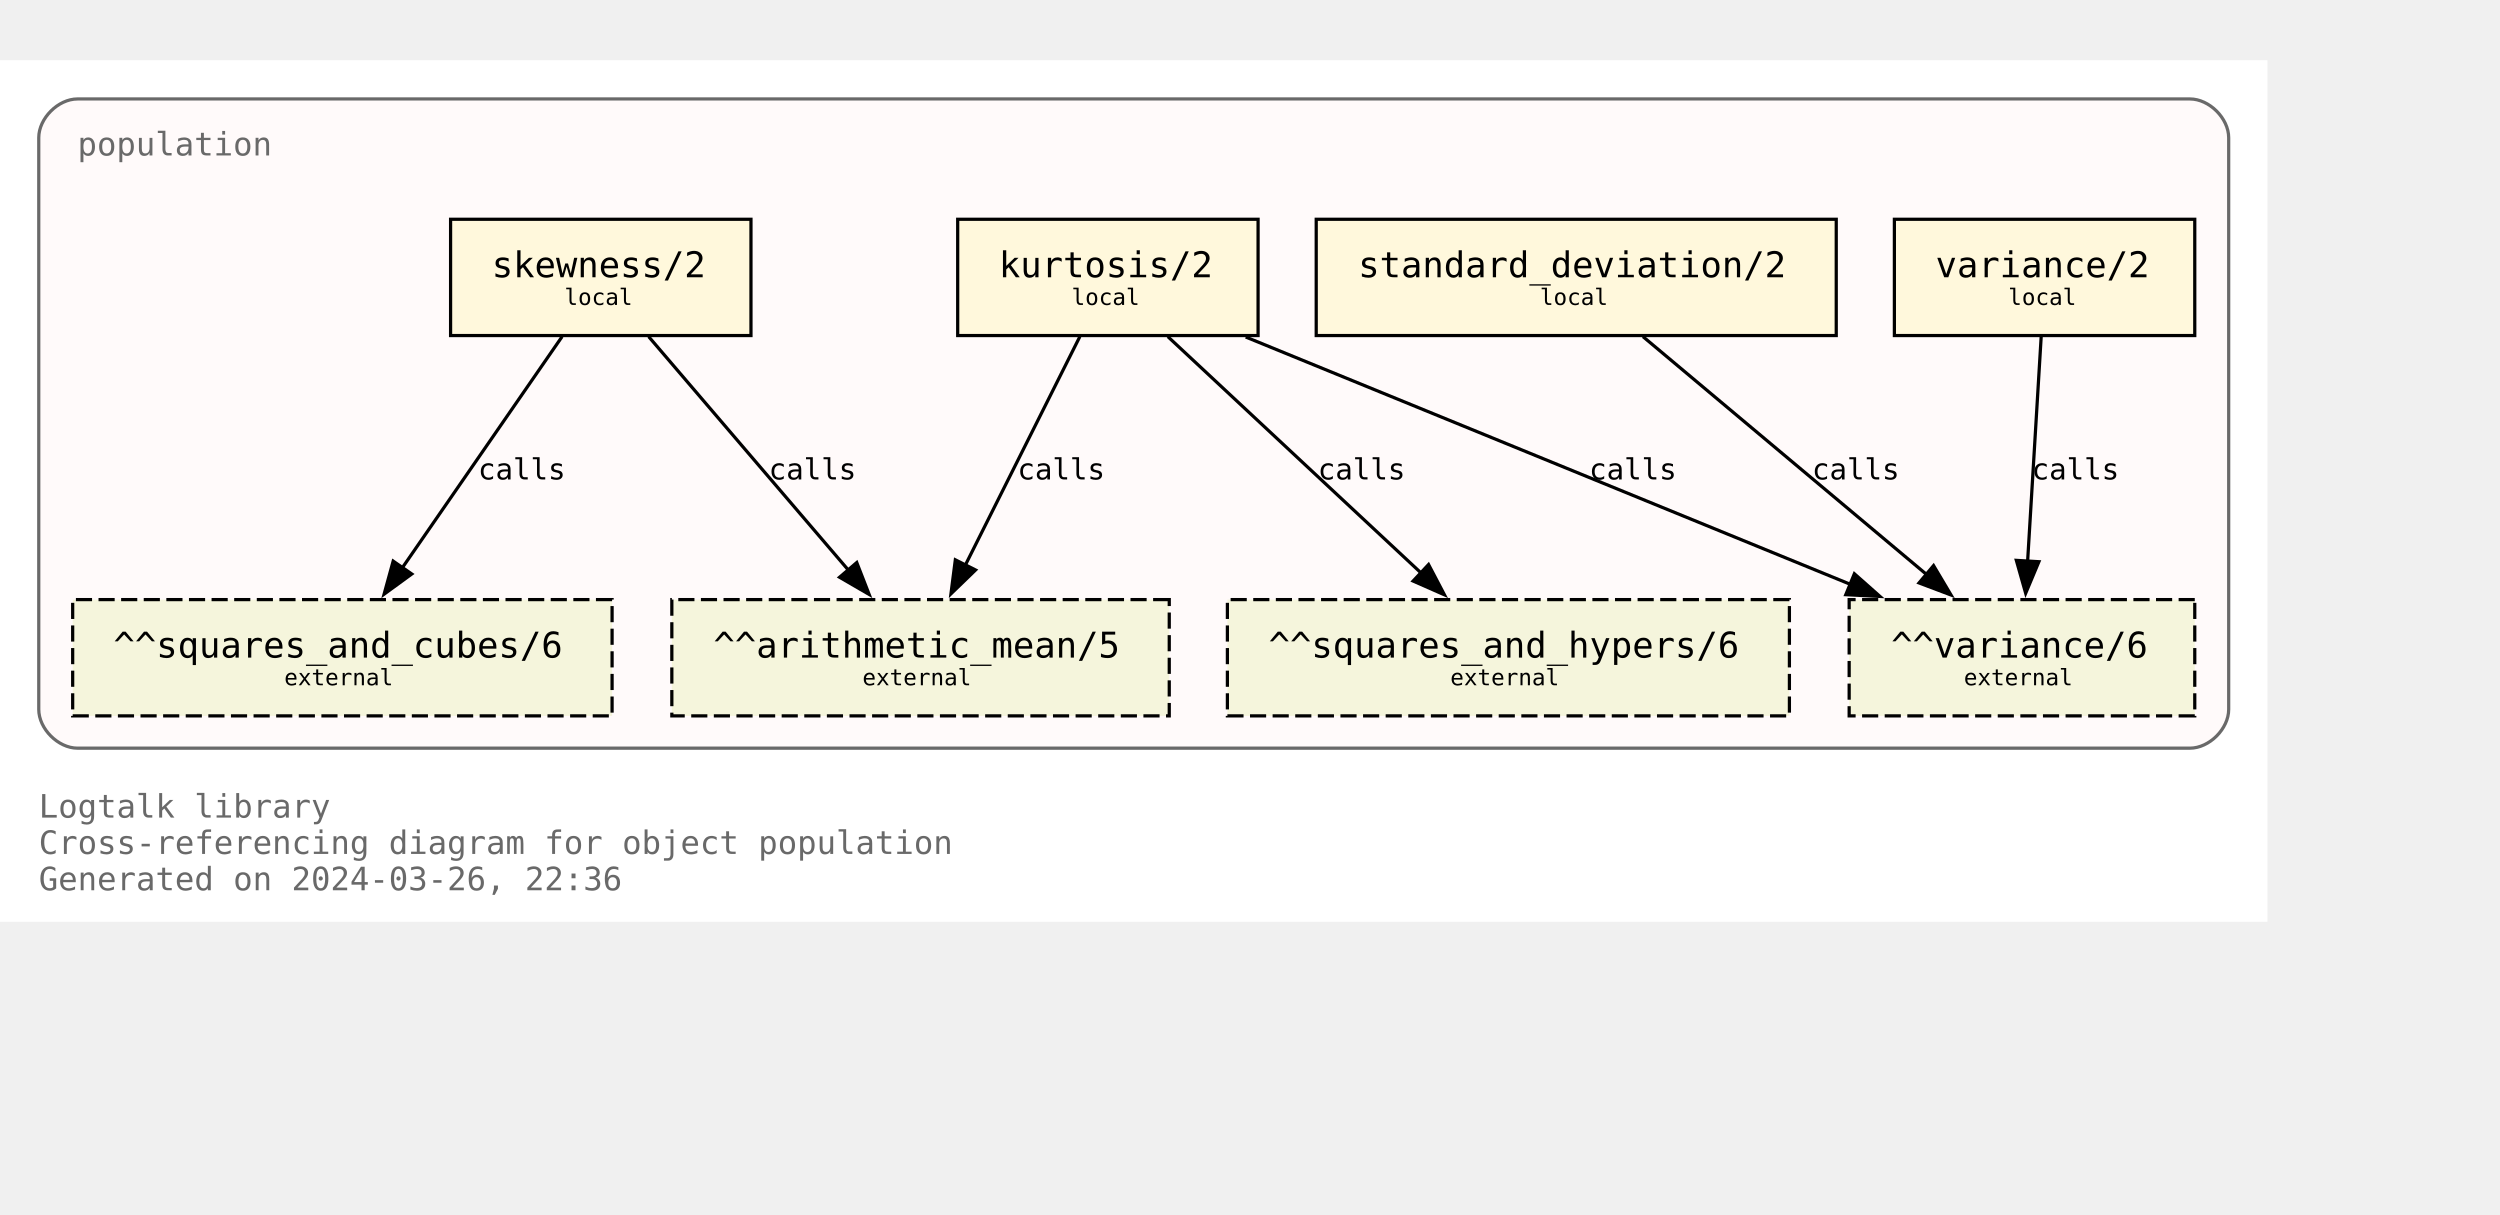
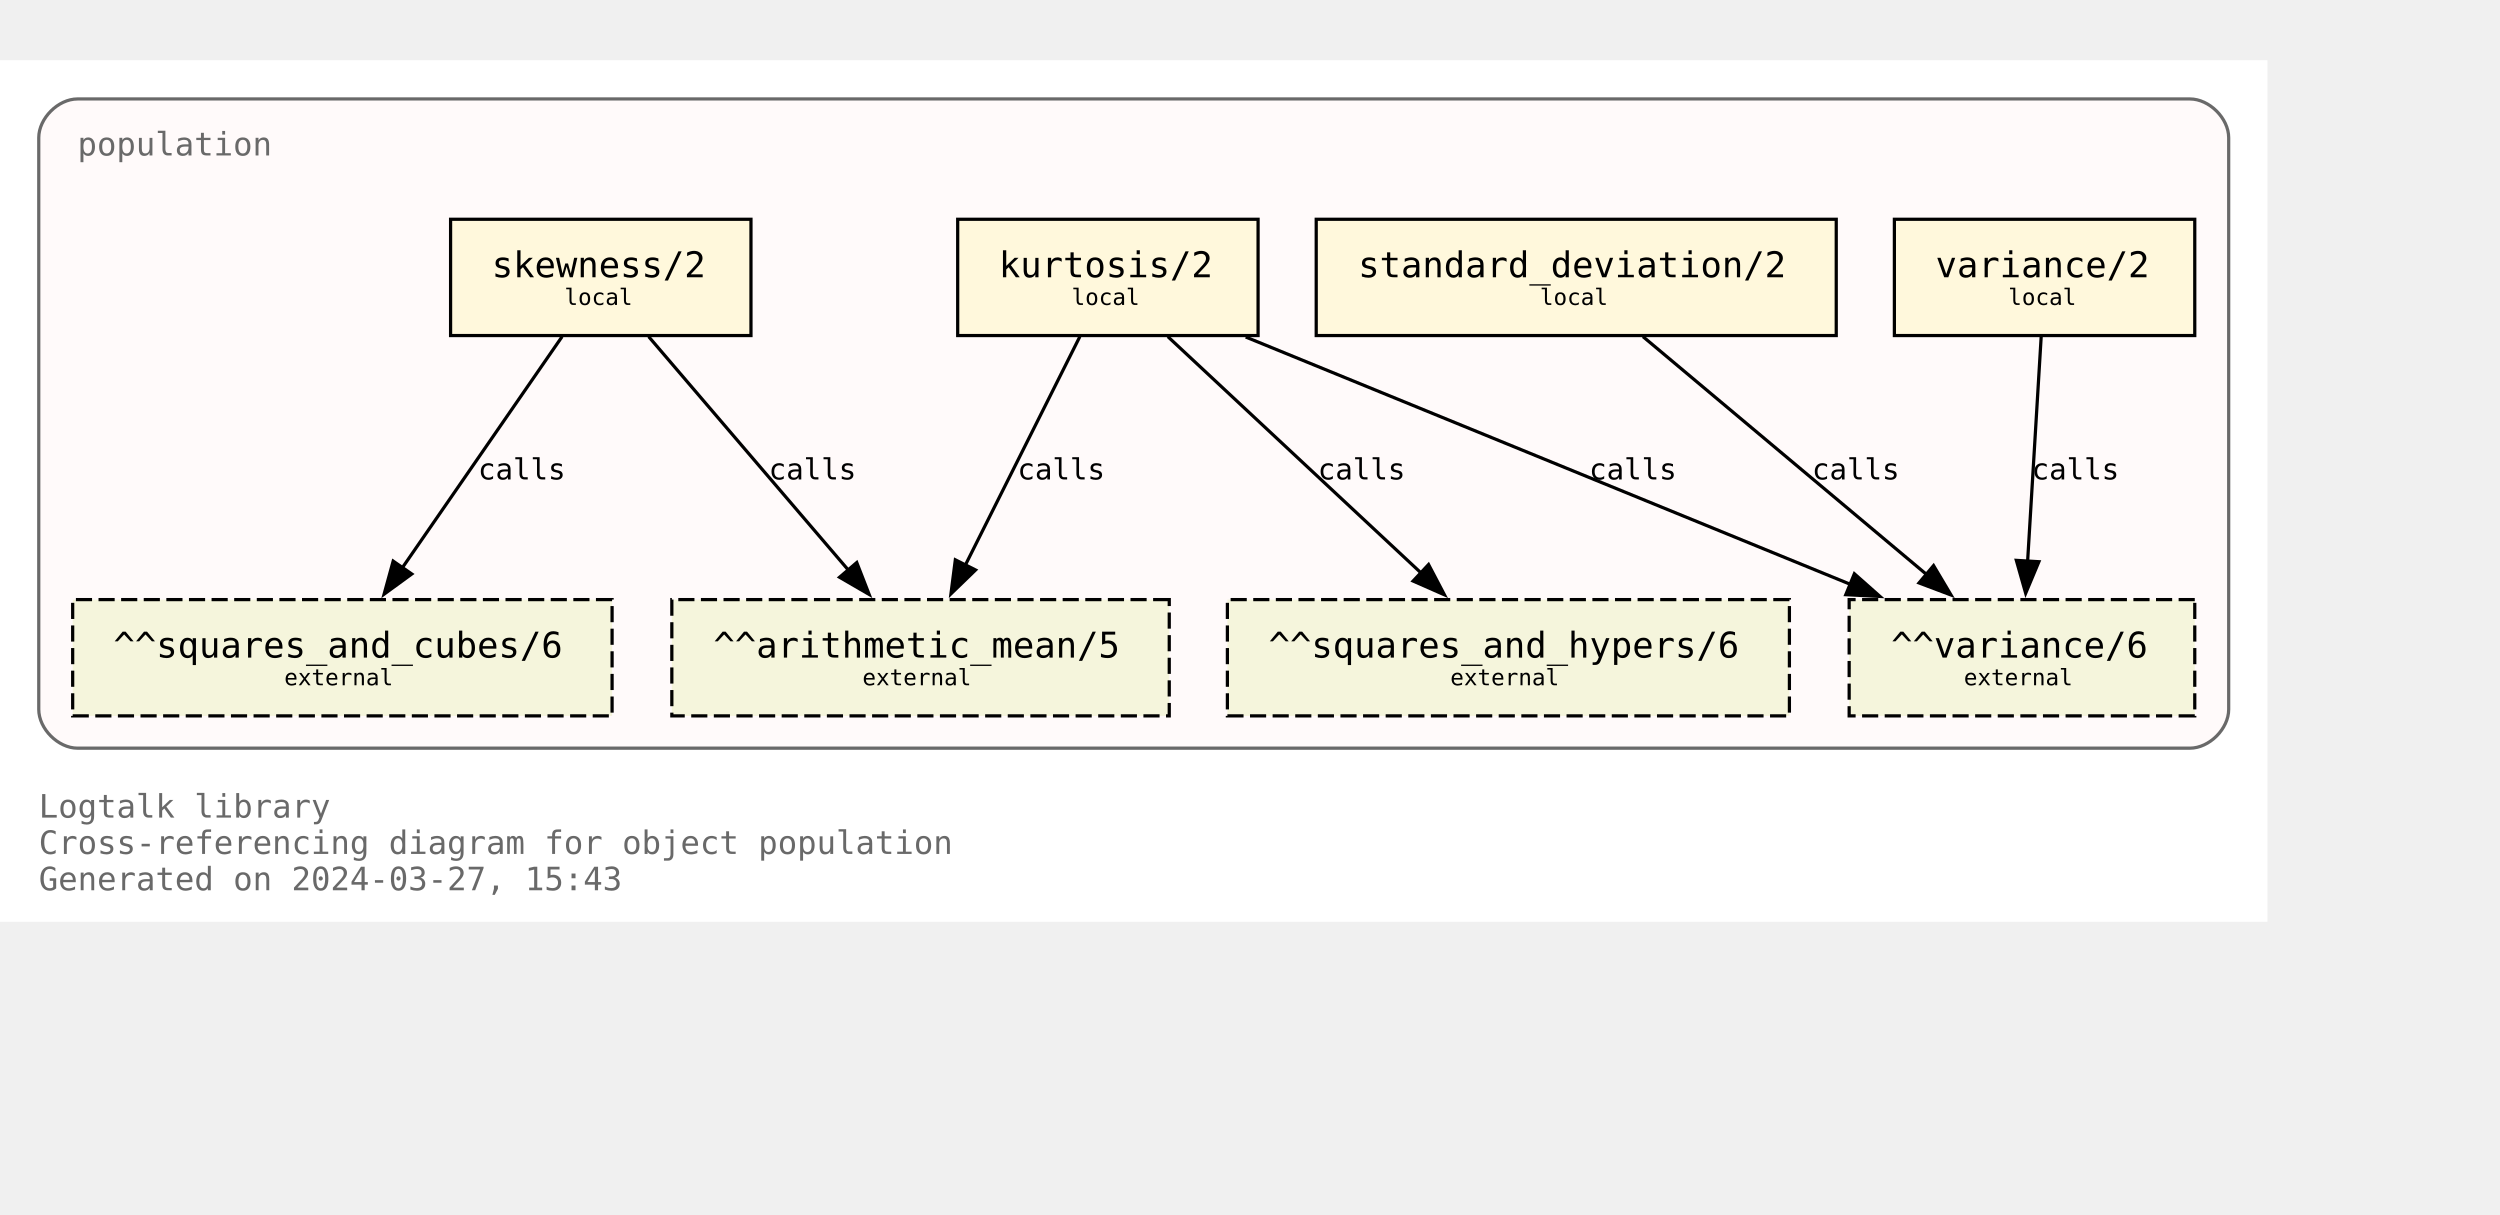
<svg xmlns="http://www.w3.org/2000/svg" xmlns:xlink="http://www.w3.org/1999/xlink" width="846pt" height="411pt" viewBox="72.00 72.00 774.00 338.75">
  <g id="graph0" class="graph" transform="scale(1 1) rotate(0) translate(76 334.75)">
    <polygon fill="white" stroke="none" points="-4,4 -4,-262.75 698,-262.75 698,4 -4,4" />
    <text text-anchor="start" x="8" y="-28.25" font-family="Monospace" font-size="10.00" fill="dimgray">Logtalk library</text>
    <text text-anchor="start" x="8" y="-17" font-family="Monospace" font-size="10.00" fill="dimgray">Cross-referencing diagram for object population</text>
-     <text text-anchor="start" x="8" y="-5.75" font-family="Monospace" font-size="10.00" fill="dimgray">Generated on 2024-03-26, 22:36</text>
+     <text text-anchor="start" x="8" y="-5.75" font-family="Monospace" font-size="10.00" fill="dimgray">Generated on 2024-03-27, 15:43</text>
    <g id="clust1" class="cluster">
      <g id="a_clust1">
        <a xlink:title="population">
          <path fill="snow" stroke="dimgray" d="M20,-49.75C20,-49.75 674,-49.75 674,-49.75 680,-49.75 686,-55.75 686,-61.75 686,-61.75 686,-238.75 686,-238.75 686,-244.75 680,-250.75 674,-250.75 674,-250.75 20,-250.75 20,-250.75 14,-250.75 8,-244.75 8,-238.75 8,-238.75 8,-61.75 8,-61.75 8,-55.75 14,-49.75 20,-49.75" />
          <g id="a_clust1_0">
-             <a xlink:href="https://github.com/LogtalkDotOrg/logtalk3/tree/a34aadeb0f40704fa6164f91881ef37bfe3ad8c8/library/statistics/population.lgt" xlink:title="https://github.com/LogtalkDotOrg/logtalk3/tree/a34aadeb0f40704fa6164f91881ef37bfe3ad8c8/library/statistics/population.lgt">
+             <a xlink:href="https://github.com/LogtalkDotOrg/logtalk3/tree/547c4be437dce8caffc096ebbe54ab79d05447fb/library/statistics/population.lgt" xlink:title="https://github.com/LogtalkDotOrg/logtalk3/tree/547c4be437dce8caffc096ebbe54ab79d05447fb/library/statistics/population.lgt">
              <text text-anchor="start" x="20" y="-233.25" font-family="Monospace" font-size="10.00" fill="dimgray">population</text>
            </a>
          </g>
        </a>
      </g>
    </g>
    <g id="node1" class="node">
      <g id="a_node1">
-         <a xlink:href="https://github.com/LogtalkDotOrg/logtalk3/tree/a34aadeb0f40704fa6164f91881ef37bfe3ad8c8/library/statistics/population.lgt#L33" xlink:title="https://github.com/LogtalkDotOrg/logtalk3/tree/a34aadeb0f40704fa6164f91881ef37bfe3ad8c8/library/statistics/population.lgt#L33">
+         <a xlink:href="https://github.com/LogtalkDotOrg/logtalk3/tree/547c4be437dce8caffc096ebbe54ab79d05447fb/library/statistics/population.lgt#L33" xlink:title="https://github.com/LogtalkDotOrg/logtalk3/tree/547c4be437dce8caffc096ebbe54ab79d05447fb/library/statistics/population.lgt#L33">
          <polygon fill="cornsilk" stroke="black" points="228.5,-213.5 135.5,-213.5 135.5,-177.5 228.5,-177.5 228.5,-213.5" />
          <text text-anchor="start" x="143.38" y="-196.32" font-family="Monospace" font-size="9.00"> </text>
          <text text-anchor="start" x="148.25" y="-195.55" font-family="Monospace" font-size="11.00">skewness/2</text>
          <text text-anchor="start" x="215.38" y="-196.32" font-family="Monospace" font-size="9.00"> </text>
          <text text-anchor="start" x="143.38" y="-185.45" font-family="Monospace" font-size="9.00"> </text>
          <text text-anchor="start" x="170.75" y="-186.97" font-family="Monospace" font-size="7.00">local</text>
          <text text-anchor="start" x="215.38" y="-185.45" font-family="Monospace" font-size="9.00"> </text>
        </a>
      </g>
    </g>
    <g id="node5" class="node">
      <polygon fill="beige" stroke="black" stroke-dasharray="5,2" points="358,-95.75 204,-95.75 204,-59.75 358,-59.75 358,-95.75" />
      <text text-anchor="start" x="211.88" y="-78.58" font-family="Monospace" font-size="9.00"> </text>
      <text text-anchor="start" x="216.88" y="-77.8" font-family="Monospace" font-size="11.00">^^arithmetic_mean/5</text>
      <text text-anchor="start" x="344.88" y="-78.58" font-family="Monospace" font-size="9.00"> </text>
      <text text-anchor="start" x="211.88" y="-67.7" font-family="Monospace" font-size="9.00"> </text>
      <text text-anchor="start" x="263" y="-69.22" font-family="Monospace" font-size="7.00">external</text>
      <text text-anchor="start" x="344.88" y="-67.7" font-family="Monospace" font-size="9.00"> </text>
    </g>
    <g id="edge1" class="edge">
      <g id="a_edge1">
-         <a xlink:href="https://github.com/LogtalkDotOrg/logtalk3/tree/a34aadeb0f40704fa6164f91881ef37bfe3ad8c8/library/statistics/population.lgt#L33" xlink:title="calls">
+         <a xlink:href="https://github.com/LogtalkDotOrg/logtalk3/tree/547c4be437dce8caffc096ebbe54ab79d05447fb/library/statistics/population.lgt#L33" xlink:title="calls">
          <path fill="none" stroke="black" d="M196.82,-177.17C213.22,-157.99 239.84,-126.88 258.75,-104.77" />
          <polygon fill="black" stroke="black" points="261.25,-107.22 265.09,-97.35 255.93,-102.67 261.25,-107.22" />
        </a>
      </g>
      <g id="a_edge1-label">
-         <a xlink:href="https://github.com/LogtalkDotOrg/logtalk3/tree/a34aadeb0f40704fa6164f91881ef37bfe3ad8c8/library/statistics/population.lgt#L33" xlink:title="https://github.com/LogtalkDotOrg/logtalk3/tree/a34aadeb0f40704fa6164f91881ef37bfe3ad8c8/library/statistics/population.lgt#L33">
+         <a xlink:href="https://github.com/LogtalkDotOrg/logtalk3/tree/547c4be437dce8caffc096ebbe54ab79d05447fb/library/statistics/population.lgt#L33" xlink:title="https://github.com/LogtalkDotOrg/logtalk3/tree/547c4be437dce8caffc096ebbe54ab79d05447fb/library/statistics/population.lgt#L33">
          <text text-anchor="start" x="234" y="-132.95" font-family="Monospace" font-size="9.00">calls</text>
        </a>
      </g>
    </g>
    <g id="node6" class="node">
      <polygon fill="beige" stroke="black" stroke-dasharray="5,2" points="185.5,-95.75 18.5,-95.75 18.5,-59.75 185.5,-59.75 185.5,-95.75" />
      <text text-anchor="start" x="26.38" y="-78.58" font-family="Monospace" font-size="9.00"> </text>
      <text text-anchor="start" x="31.12" y="-77.8" font-family="Monospace" font-size="11.00">^^squares_and_cubes/6</text>
      <text text-anchor="start" x="172.38" y="-78.58" font-family="Monospace" font-size="9.00"> </text>
      <text text-anchor="start" x="26.38" y="-67.7" font-family="Monospace" font-size="9.00"> </text>
      <text text-anchor="start" x="84" y="-69.22" font-family="Monospace" font-size="7.00">external</text>
      <text text-anchor="start" x="172.38" y="-67.7" font-family="Monospace" font-size="9.00"> </text>
    </g>
    <g id="edge2" class="edge">
      <g id="a_edge2">
-         <a xlink:href="https://github.com/LogtalkDotOrg/logtalk3/tree/a34aadeb0f40704fa6164f91881ef37bfe3ad8c8/library/statistics/population.lgt#L33" xlink:title="calls">
+         <a xlink:href="https://github.com/LogtalkDotOrg/logtalk3/tree/547c4be437dce8caffc096ebbe54ab79d05447fb/library/statistics/population.lgt#L33" xlink:title="calls">
          <path fill="none" stroke="black" d="M170.02,-177.17C156.94,-158.25 135.83,-127.7 120.6,-105.66" />
          <polygon fill="black" stroke="black" points="123.48,-103.68 114.92,-97.44 117.73,-107.66 123.48,-103.68" />
        </a>
      </g>
      <g id="a_edge2-label">
-         <a xlink:href="https://github.com/LogtalkDotOrg/logtalk3/tree/a34aadeb0f40704fa6164f91881ef37bfe3ad8c8/library/statistics/population.lgt#L33" xlink:title="https://github.com/LogtalkDotOrg/logtalk3/tree/a34aadeb0f40704fa6164f91881ef37bfe3ad8c8/library/statistics/population.lgt#L33">
+         <a xlink:href="https://github.com/LogtalkDotOrg/logtalk3/tree/547c4be437dce8caffc096ebbe54ab79d05447fb/library/statistics/population.lgt#L33" xlink:title="https://github.com/LogtalkDotOrg/logtalk3/tree/547c4be437dce8caffc096ebbe54ab79d05447fb/library/statistics/population.lgt#L33">
          <text text-anchor="start" x="144" y="-132.95" font-family="Monospace" font-size="9.00">calls</text>
        </a>
      </g>
    </g>
    <g id="node2" class="node">
      <g id="a_node2">
-         <a xlink:href="https://github.com/LogtalkDotOrg/logtalk3/tree/a34aadeb0f40704fa6164f91881ef37bfe3ad8c8/library/statistics/population.lgt#L41" xlink:title="https://github.com/LogtalkDotOrg/logtalk3/tree/a34aadeb0f40704fa6164f91881ef37bfe3ad8c8/library/statistics/population.lgt#L41">
+         <a xlink:href="https://github.com/LogtalkDotOrg/logtalk3/tree/547c4be437dce8caffc096ebbe54ab79d05447fb/library/statistics/population.lgt#L41" xlink:title="https://github.com/LogtalkDotOrg/logtalk3/tree/547c4be437dce8caffc096ebbe54ab79d05447fb/library/statistics/population.lgt#L41">
          <polygon fill="cornsilk" stroke="black" points="385.5,-213.5 292.5,-213.5 292.5,-177.5 385.5,-177.5 385.5,-213.5" />
          <text text-anchor="start" x="300.38" y="-196.32" font-family="Monospace" font-size="9.00"> </text>
          <text text-anchor="start" x="305.25" y="-195.55" font-family="Monospace" font-size="11.00">kurtosis/2</text>
          <text text-anchor="start" x="372.38" y="-196.32" font-family="Monospace" font-size="9.00"> </text>
          <text text-anchor="start" x="300.38" y="-185.45" font-family="Monospace" font-size="9.00"> </text>
          <text text-anchor="start" x="327.75" y="-186.97" font-family="Monospace" font-size="7.00">local</text>
          <text text-anchor="start" x="372.38" y="-185.45" font-family="Monospace" font-size="9.00"> </text>
        </a>
      </g>
    </g>
    <g id="edge3" class="edge">
      <g id="a_edge3">
-         <a xlink:href="https://github.com/LogtalkDotOrg/logtalk3/tree/a34aadeb0f40704fa6164f91881ef37bfe3ad8c8/library/statistics/population.lgt#L41" xlink:title="calls">
+         <a xlink:href="https://github.com/LogtalkDotOrg/logtalk3/tree/547c4be437dce8caffc096ebbe54ab79d05447fb/library/statistics/population.lgt#L41" xlink:title="calls">
          <path fill="none" stroke="black" d="M330.32,-177.17C320.92,-158.42 305.8,-128.25 294.78,-106.25" />
          <polygon fill="black" stroke="black" points="298.03,-104.92 290.42,-97.55 291.77,-108.06 298.03,-104.92" />
        </a>
      </g>
      <g id="a_edge3-label">
-         <a xlink:href="https://github.com/LogtalkDotOrg/logtalk3/tree/a34aadeb0f40704fa6164f91881ef37bfe3ad8c8/library/statistics/population.lgt#L41" xlink:title="https://github.com/LogtalkDotOrg/logtalk3/tree/a34aadeb0f40704fa6164f91881ef37bfe3ad8c8/library/statistics/population.lgt#L41">
+         <a xlink:href="https://github.com/LogtalkDotOrg/logtalk3/tree/547c4be437dce8caffc096ebbe54ab79d05447fb/library/statistics/population.lgt#L41" xlink:title="https://github.com/LogtalkDotOrg/logtalk3/tree/547c4be437dce8caffc096ebbe54ab79d05447fb/library/statistics/population.lgt#L41">
          <text text-anchor="start" x="311" y="-132.95" font-family="Monospace" font-size="9.00">calls</text>
        </a>
      </g>
    </g>
    <g id="node7" class="node">
      <polygon fill="beige" stroke="black" stroke-dasharray="5,2" points="550,-95.75 376,-95.75 376,-59.75 550,-59.75 550,-95.75" />
      <text text-anchor="start" x="383.88" y="-78.58" font-family="Monospace" font-size="9.00"> </text>
      <text text-anchor="start" x="388.75" y="-77.8" font-family="Monospace" font-size="11.00">^^squares_and_hypers/6</text>
      <text text-anchor="start" x="536.88" y="-78.58" font-family="Monospace" font-size="9.00"> </text>
      <text text-anchor="start" x="383.88" y="-67.7" font-family="Monospace" font-size="9.00"> </text>
      <text text-anchor="start" x="445" y="-69.22" font-family="Monospace" font-size="7.00">external</text>
      <text text-anchor="start" x="536.88" y="-67.7" font-family="Monospace" font-size="9.00"> </text>
    </g>
    <g id="edge4" class="edge">
      <g id="a_edge4">
-         <a xlink:href="https://github.com/LogtalkDotOrg/logtalk3/tree/a34aadeb0f40704fa6164f91881ef37bfe3ad8c8/library/statistics/population.lgt#L41" xlink:title="calls">
+         <a xlink:href="https://github.com/LogtalkDotOrg/logtalk3/tree/547c4be437dce8caffc096ebbe54ab79d05447fb/library/statistics/population.lgt#L41" xlink:title="calls">
          <path fill="none" stroke="black" d="M357.56,-177.17C378.38,-157.74 412.34,-126.04 436.07,-103.89" />
          <polygon fill="black" stroke="black" points="438.28,-106.61 443.2,-97.23 433.5,-101.5 438.28,-106.61" />
        </a>
      </g>
      <g id="a_edge4-label">
-         <a xlink:href="https://github.com/LogtalkDotOrg/logtalk3/tree/a34aadeb0f40704fa6164f91881ef37bfe3ad8c8/library/statistics/population.lgt#L41" xlink:title="https://github.com/LogtalkDotOrg/logtalk3/tree/a34aadeb0f40704fa6164f91881ef37bfe3ad8c8/library/statistics/population.lgt#L41">
+         <a xlink:href="https://github.com/LogtalkDotOrg/logtalk3/tree/547c4be437dce8caffc096ebbe54ab79d05447fb/library/statistics/population.lgt#L41" xlink:title="https://github.com/LogtalkDotOrg/logtalk3/tree/547c4be437dce8caffc096ebbe54ab79d05447fb/library/statistics/population.lgt#L41">
          <text text-anchor="start" x="404" y="-132.95" font-family="Monospace" font-size="9.00">calls</text>
        </a>
      </g>
    </g>
    <g id="node8" class="node">
      <polygon fill="beige" stroke="black" stroke-dasharray="5,2" points="675.5,-95.75 568.5,-95.75 568.5,-59.75 675.5,-59.75 675.5,-95.75" />
      <text text-anchor="start" x="576.38" y="-78.58" font-family="Monospace" font-size="9.00"> </text>
      <text text-anchor="start" x="581.5" y="-77.8" font-family="Monospace" font-size="11.00">^^variance/6</text>
      <text text-anchor="start" x="662.38" y="-78.58" font-family="Monospace" font-size="9.00"> </text>
      <text text-anchor="start" x="576.38" y="-67.7" font-family="Monospace" font-size="9.00"> </text>
      <text text-anchor="start" x="604" y="-69.22" font-family="Monospace" font-size="7.00">external</text>
      <text text-anchor="start" x="662.38" y="-67.7" font-family="Monospace" font-size="9.00"> </text>
    </g>
    <g id="edge5" class="edge">
      <g id="a_edge5">
-         <a xlink:href="https://github.com/LogtalkDotOrg/logtalk3/tree/a34aadeb0f40704fa6164f91881ef37bfe3ad8c8/library/statistics/population.lgt#L41" xlink:title="calls">
+         <a xlink:href="https://github.com/LogtalkDotOrg/logtalk3/tree/547c4be437dce8caffc096ebbe54ab79d05447fb/library/statistics/population.lgt#L41" xlink:title="calls">
          <path fill="none" stroke="black" d="M381.67,-177.05C431.76,-156.56 514.85,-122.58 569.01,-100.42" />
          <polygon fill="black" stroke="black" points="570.11,-103.75 578.04,-96.73 567.46,-97.28 570.11,-103.75" />
        </a>
      </g>
      <g id="a_edge5-label">
-         <a xlink:href="https://github.com/LogtalkDotOrg/logtalk3/tree/a34aadeb0f40704fa6164f91881ef37bfe3ad8c8/library/statistics/population.lgt#L41" xlink:title="https://github.com/LogtalkDotOrg/logtalk3/tree/a34aadeb0f40704fa6164f91881ef37bfe3ad8c8/library/statistics/population.lgt#L41">
+         <a xlink:href="https://github.com/LogtalkDotOrg/logtalk3/tree/547c4be437dce8caffc096ebbe54ab79d05447fb/library/statistics/population.lgt#L41" xlink:title="https://github.com/LogtalkDotOrg/logtalk3/tree/547c4be437dce8caffc096ebbe54ab79d05447fb/library/statistics/population.lgt#L41">
          <text text-anchor="start" x="488" y="-132.95" font-family="Monospace" font-size="9.00">calls</text>
        </a>
      </g>
    </g>
    <g id="node3" class="node">
      <g id="a_node3">
-         <a xlink:href="https://github.com/LogtalkDotOrg/logtalk3/tree/a34aadeb0f40704fa6164f91881ef37bfe3ad8c8/library/statistics/population.lgt#L50" xlink:title="https://github.com/LogtalkDotOrg/logtalk3/tree/a34aadeb0f40704fa6164f91881ef37bfe3ad8c8/library/statistics/population.lgt#L50">
+         <a xlink:href="https://github.com/LogtalkDotOrg/logtalk3/tree/547c4be437dce8caffc096ebbe54ab79d05447fb/library/statistics/population.lgt#L50" xlink:title="https://github.com/LogtalkDotOrg/logtalk3/tree/547c4be437dce8caffc096ebbe54ab79d05447fb/library/statistics/population.lgt#L50">
          <polygon fill="cornsilk" stroke="black" points="564.5,-213.5 403.5,-213.5 403.5,-177.5 564.5,-177.5 564.5,-213.5" />
          <text text-anchor="start" x="411.38" y="-196.32" font-family="Monospace" font-size="9.00"> </text>
          <text text-anchor="start" x="416.5" y="-195.55" font-family="Monospace" font-size="11.00">standard_deviation/2</text>
          <text text-anchor="start" x="551.38" y="-196.32" font-family="Monospace" font-size="9.00"> </text>
          <text text-anchor="start" x="411.38" y="-185.45" font-family="Monospace" font-size="9.00"> </text>
          <text text-anchor="start" x="472.75" y="-186.97" font-family="Monospace" font-size="7.00">local</text>
          <text text-anchor="start" x="551.38" y="-185.45" font-family="Monospace" font-size="9.00"> </text>
        </a>
      </g>
    </g>
    <g id="edge6" class="edge">
      <g id="a_edge6">
-         <a xlink:href="https://github.com/LogtalkDotOrg/logtalk3/tree/a34aadeb0f40704fa6164f91881ef37bfe3ad8c8/library/statistics/population.lgt#L50" xlink:title="calls">
+         <a xlink:href="https://github.com/LogtalkDotOrg/logtalk3/tree/547c4be437dce8caffc096ebbe54ab79d05447fb/library/statistics/population.lgt#L50" xlink:title="calls">
          <path fill="none" stroke="black" d="M504.66,-177.17C528.03,-157.57 566.28,-125.49 592.72,-103.31" />
          <polygon fill="black" stroke="black" points="594.63,-106.28 600.04,-97.17 590.13,-100.91 594.63,-106.28" />
        </a>
      </g>
      <g id="a_edge6-label">
-         <a xlink:href="https://github.com/LogtalkDotOrg/logtalk3/tree/a34aadeb0f40704fa6164f91881ef37bfe3ad8c8/library/statistics/population.lgt#L50" xlink:title="https://github.com/LogtalkDotOrg/logtalk3/tree/a34aadeb0f40704fa6164f91881ef37bfe3ad8c8/library/statistics/population.lgt#L50">
+         <a xlink:href="https://github.com/LogtalkDotOrg/logtalk3/tree/547c4be437dce8caffc096ebbe54ab79d05447fb/library/statistics/population.lgt#L50" xlink:title="https://github.com/LogtalkDotOrg/logtalk3/tree/547c4be437dce8caffc096ebbe54ab79d05447fb/library/statistics/population.lgt#L50">
          <text text-anchor="start" x="557" y="-132.95" font-family="Monospace" font-size="9.00">calls</text>
        </a>
      </g>
    </g>
    <g id="node4" class="node">
      <g id="a_node4">
-         <a xlink:href="https://github.com/LogtalkDotOrg/logtalk3/tree/a34aadeb0f40704fa6164f91881ef37bfe3ad8c8/library/statistics/population.lgt#L54" xlink:title="https://github.com/LogtalkDotOrg/logtalk3/tree/a34aadeb0f40704fa6164f91881ef37bfe3ad8c8/library/statistics/population.lgt#L54">
+         <a xlink:href="https://github.com/LogtalkDotOrg/logtalk3/tree/547c4be437dce8caffc096ebbe54ab79d05447fb/library/statistics/population.lgt#L54" xlink:title="https://github.com/LogtalkDotOrg/logtalk3/tree/547c4be437dce8caffc096ebbe54ab79d05447fb/library/statistics/population.lgt#L54">
          <polygon fill="cornsilk" stroke="black" points="675.5,-213.5 582.5,-213.5 582.5,-177.5 675.5,-177.5 675.5,-213.5" />
          <text text-anchor="start" x="590.38" y="-196.32" font-family="Monospace" font-size="9.00"> </text>
          <text text-anchor="start" x="595.25" y="-195.55" font-family="Monospace" font-size="11.00">variance/2</text>
          <text text-anchor="start" x="662.38" y="-196.32" font-family="Monospace" font-size="9.00"> </text>
          <text text-anchor="start" x="590.38" y="-185.45" font-family="Monospace" font-size="9.00"> </text>
          <text text-anchor="start" x="617.75" y="-186.97" font-family="Monospace" font-size="7.00">local</text>
          <text text-anchor="start" x="662.38" y="-185.45" font-family="Monospace" font-size="9.00"> </text>
        </a>
      </g>
    </g>
    <g id="edge7" class="edge">
      <g id="a_edge7">
-         <a xlink:href="https://github.com/LogtalkDotOrg/logtalk3/tree/a34aadeb0f40704fa6164f91881ef37bfe3ad8c8/library/statistics/population.lgt#L54" xlink:title="calls">
+         <a xlink:href="https://github.com/LogtalkDotOrg/logtalk3/tree/547c4be437dce8caffc096ebbe54ab79d05447fb/library/statistics/population.lgt#L54" xlink:title="calls">
          <path fill="none" stroke="black" d="M627.95,-177.17C626.84,-158.76 625.06,-129.35 623.74,-107.46" />
          <polygon fill="black" stroke="black" points="627.24,-107.48 623.15,-97.71 620.26,-107.9 627.24,-107.48" />
        </a>
      </g>
      <g id="a_edge7-label">
-         <a xlink:href="https://github.com/LogtalkDotOrg/logtalk3/tree/a34aadeb0f40704fa6164f91881ef37bfe3ad8c8/library/statistics/population.lgt#L54" xlink:title="https://github.com/LogtalkDotOrg/logtalk3/tree/a34aadeb0f40704fa6164f91881ef37bfe3ad8c8/library/statistics/population.lgt#L54">
+         <a xlink:href="https://github.com/LogtalkDotOrg/logtalk3/tree/547c4be437dce8caffc096ebbe54ab79d05447fb/library/statistics/population.lgt#L54" xlink:title="https://github.com/LogtalkDotOrg/logtalk3/tree/547c4be437dce8caffc096ebbe54ab79d05447fb/library/statistics/population.lgt#L54">
          <text text-anchor="start" x="625" y="-132.95" font-family="Monospace" font-size="9.00">calls</text>
        </a>
      </g>
    </g>
  </g>
</svg>
